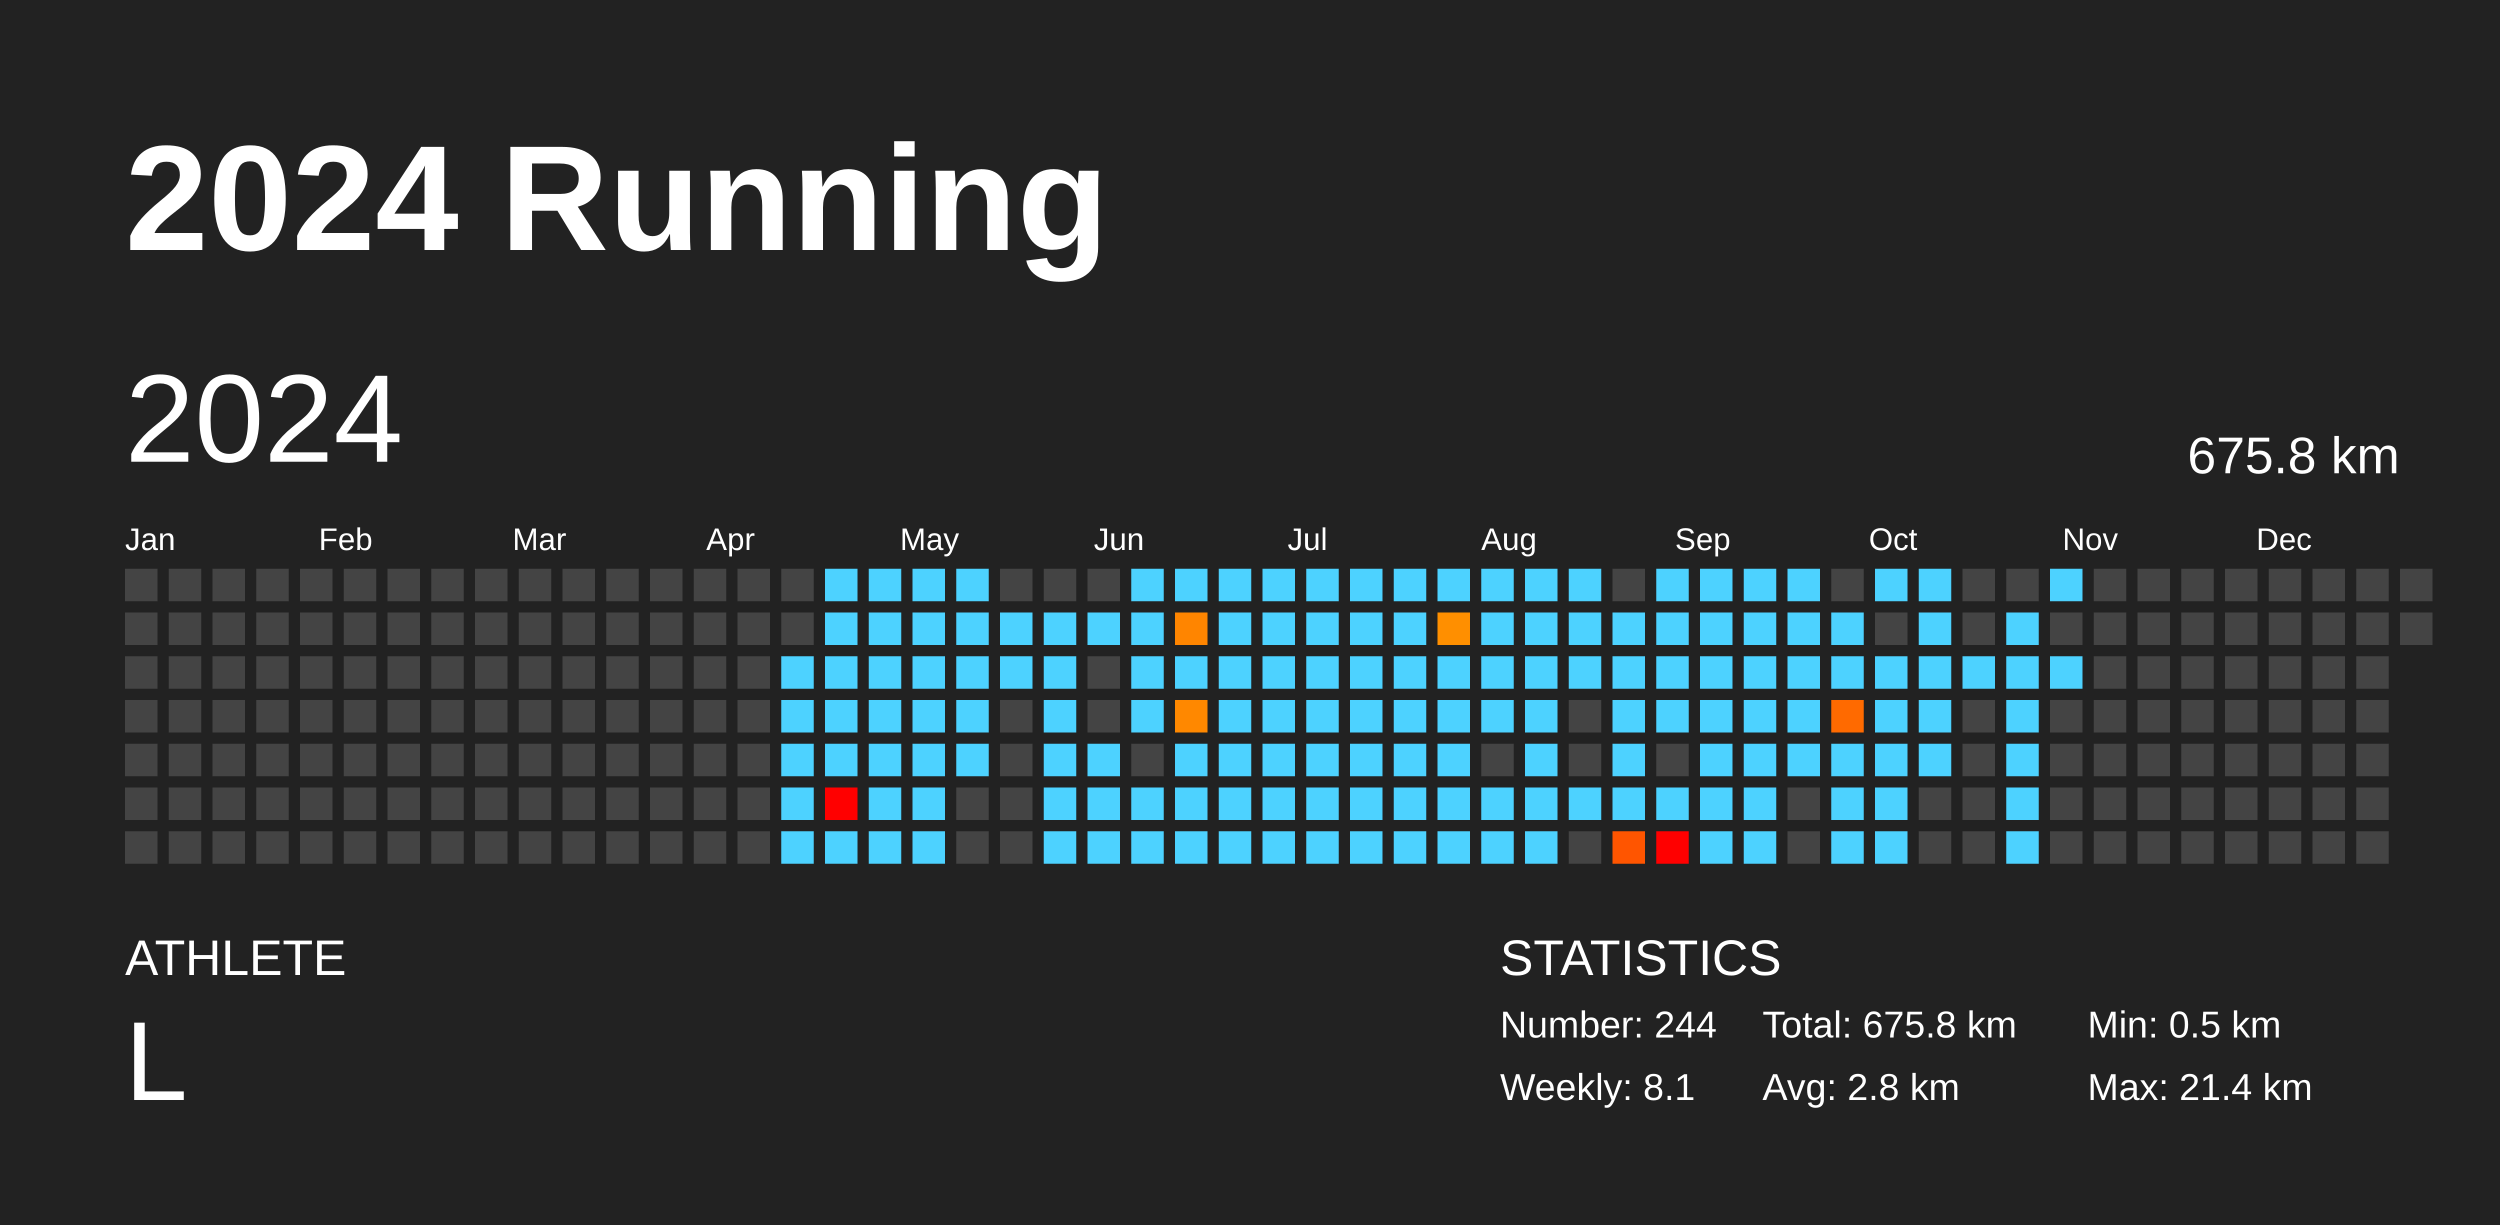
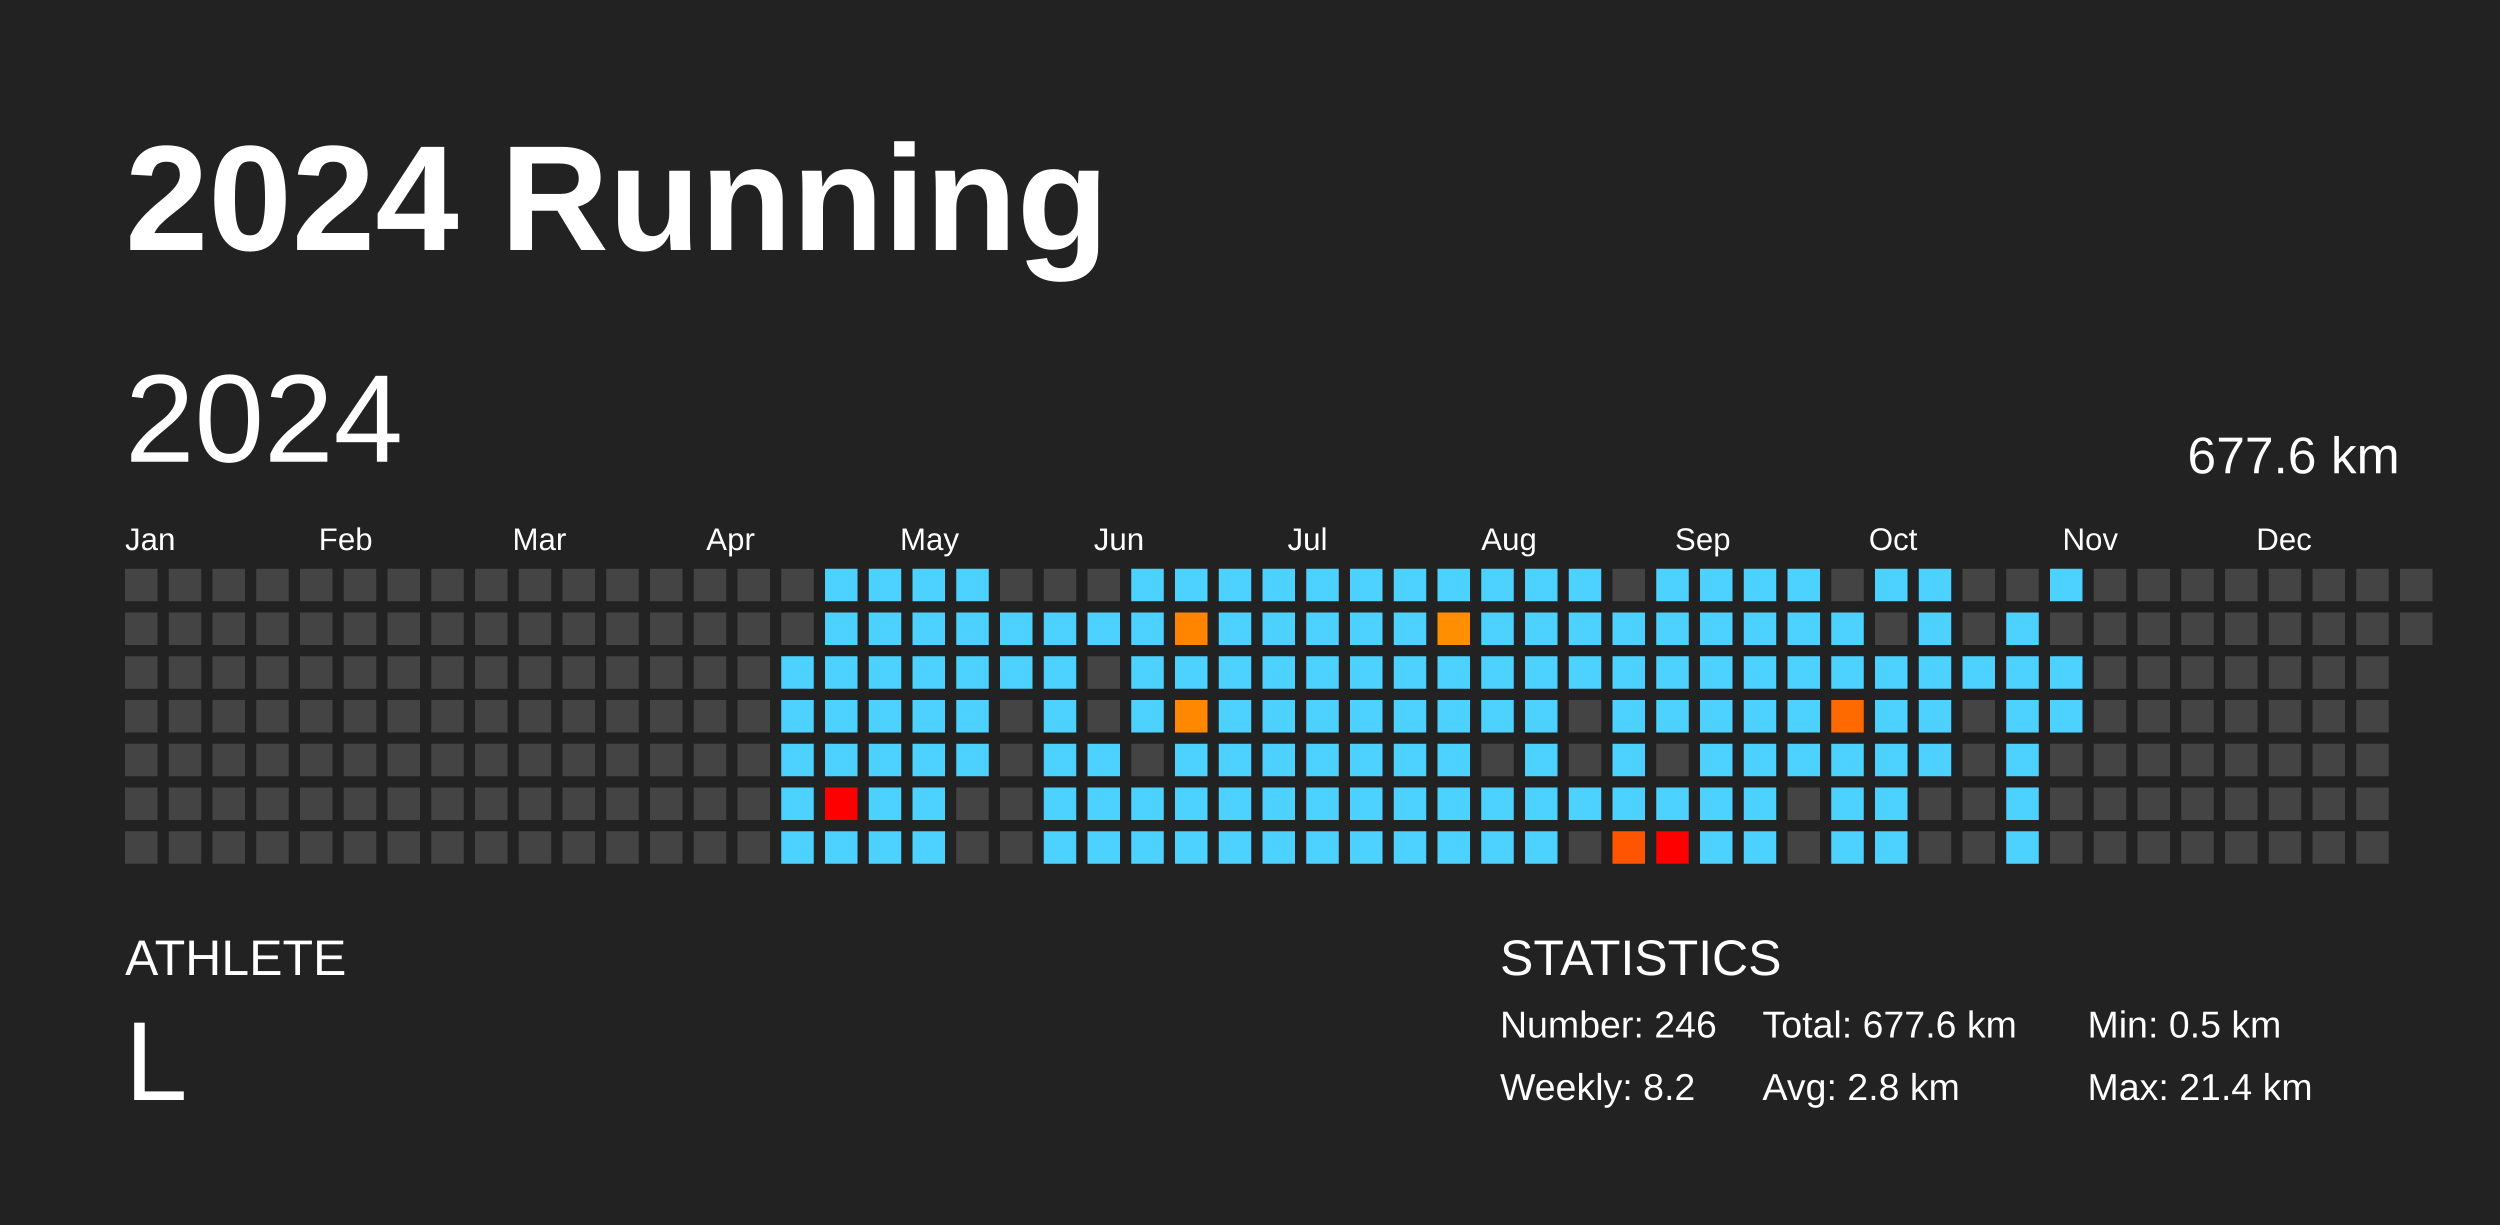
<svg xmlns="http://www.w3.org/2000/svg" baseProfile="full" height="98mm" version="1.1" viewBox="0,0,200,98" width="200mm">
  <defs />
  <rect fill="#222222" height="98" width="200" x="0" y="0" />
  <text fill="#FFFFFF" style="font-size:12px; font-family:Arial; font-weight:bold;" x="10" y="20">2024 Running</text>
  <text fill="#FFFFFF" style="font-size:4px; font-family:Arial" x="10" y="78">ATHLETE</text>
  <text fill="#FFFFFF" style="font-size:9px; font-family:Arial" x="10" y="88">L</text>
  <text fill="#FFFFFF" style="font-size:4px; font-family:Arial" x="120" y="78">STATISTICS</text>
-   <text fill="#FFFFFF" style="font-size:3px; font-family:Arial" x="120" y="83">Number: 244</text>
-   <text fill="#FFFFFF" style="font-size:3px; font-family:Arial" x="120" y="88">Weekly: 8.1</text>
-   <text fill="#FFFFFF" style="font-size:3px; font-family:Arial" x="141" y="83">Total: 675.8 km</text>
+   <text fill="#FFFFFF" style="font-size:3px; font-family:Arial" x="120" y="83">Number: 246</text>
+   <text fill="#FFFFFF" style="font-size:3px; font-family:Arial" x="120" y="88">Weekly: 8.2</text>
+   <text fill="#FFFFFF" style="font-size:3px; font-family:Arial" x="141" y="83">Total: 677.6 km</text>
  <text fill="#FFFFFF" style="font-size:3px; font-family:Arial" x="141" y="88">Avg: 2.8 km</text>
  <text fill="#FFFFFF" style="font-size:3px; font-family:Arial" x="167" y="83">Min: 0.5 km</text>
  <text fill="#FFFFFF" style="font-size:3px; font-family:Arial" x="167" y="88">Max: 21.4 km</text>
  <text dominant-baseline="hanging" fill="#FFFFFF" style="font-size:10.0px; font-family:Arial;" x="10" y="30">2024</text>
-   <text dominant-baseline="hanging" fill="#FFFFFF" style="font-size:4.125px; font-family:Arial;" x="175" y="35">675.8 km</text>
+   <text dominant-baseline="hanging" fill="#FFFFFF" style="font-size:4.125px; font-family:Arial;" x="175" y="35">677.6 km</text>
  <text fill="#FFFFFF" style="font-size:2.5px; font-family:Arial" x="10.0" y="44">Jan</text>
  <text fill="#FFFFFF" style="font-size:2.5px; font-family:Arial" x="25.5" y="44">Feb</text>
  <text fill="#FFFFFF" style="font-size:2.5px; font-family:Arial" x="41.0" y="44">Mar</text>
  <text fill="#FFFFFF" style="font-size:2.5px; font-family:Arial" x="56.5" y="44">Apr</text>
  <text fill="#FFFFFF" style="font-size:2.5px; font-family:Arial" x="72.0" y="44">May</text>
  <text fill="#FFFFFF" style="font-size:2.5px; font-family:Arial" x="87.5" y="44">Jun</text>
  <text fill="#FFFFFF" style="font-size:2.5px; font-family:Arial" x="103.0" y="44">Jul</text>
  <text fill="#FFFFFF" style="font-size:2.5px; font-family:Arial" x="118.5" y="44">Aug</text>
  <text fill="#FFFFFF" style="font-size:2.5px; font-family:Arial" x="134.0" y="44">Sep</text>
  <text fill="#FFFFFF" style="font-size:2.5px; font-family:Arial" x="149.5" y="44">Oct</text>
  <text fill="#FFFFFF" style="font-size:2.5px; font-family:Arial" x="165.0" y="44">Nov</text>
  <text fill="#FFFFFF" style="font-size:2.5px; font-family:Arial" x="180.5" y="44">Dec</text>
  <rect fill="#444444" height="2.6" width="2.6" x="10.0" y="45.5" />
  <rect fill="#444444" height="2.6" width="2.6" x="10.0" y="49.0" />
  <rect fill="#444444" height="2.6" width="2.6" x="10.0" y="52.5" />
  <rect fill="#444444" height="2.6" width="2.6" x="10.0" y="56.0" />
  <rect fill="#444444" height="2.6" width="2.6" x="10.0" y="59.5" />
  <rect fill="#444444" height="2.6" width="2.6" x="10.0" y="63.0" />
  <rect fill="#444444" height="2.6" width="2.6" x="10.0" y="66.5" />
  <rect fill="#444444" height="2.6" width="2.6" x="13.5" y="45.5" />
  <rect fill="#444444" height="2.6" width="2.6" x="13.5" y="49.0" />
  <rect fill="#444444" height="2.6" width="2.6" x="13.5" y="52.5" />
  <rect fill="#444444" height="2.6" width="2.6" x="13.5" y="56.0" />
  <rect fill="#444444" height="2.6" width="2.6" x="13.5" y="59.5" />
  <rect fill="#444444" height="2.6" width="2.6" x="13.5" y="63.0" />
  <rect fill="#444444" height="2.6" width="2.6" x="13.5" y="66.5" />
  <rect fill="#444444" height="2.6" width="2.6" x="17.0" y="45.5" />
  <rect fill="#444444" height="2.6" width="2.6" x="17.0" y="49.0" />
  <rect fill="#444444" height="2.6" width="2.6" x="17.0" y="52.5" />
  <rect fill="#444444" height="2.6" width="2.6" x="17.0" y="56.0" />
  <rect fill="#444444" height="2.6" width="2.6" x="17.0" y="59.5" />
  <rect fill="#444444" height="2.6" width="2.6" x="17.0" y="63.0" />
  <rect fill="#444444" height="2.6" width="2.6" x="17.0" y="66.5" />
  <rect fill="#444444" height="2.6" width="2.6" x="20.5" y="45.5" />
  <rect fill="#444444" height="2.6" width="2.6" x="20.5" y="49.0" />
  <rect fill="#444444" height="2.6" width="2.6" x="20.5" y="52.5" />
  <rect fill="#444444" height="2.6" width="2.6" x="20.5" y="56.0" />
  <rect fill="#444444" height="2.6" width="2.6" x="20.5" y="59.5" />
  <rect fill="#444444" height="2.6" width="2.6" x="20.5" y="63.0" />
  <rect fill="#444444" height="2.6" width="2.6" x="20.5" y="66.5" />
  <rect fill="#444444" height="2.6" width="2.6" x="24.0" y="45.5" />
  <rect fill="#444444" height="2.6" width="2.6" x="24.0" y="49.0" />
  <rect fill="#444444" height="2.6" width="2.6" x="24.0" y="52.5" />
  <rect fill="#444444" height="2.6" width="2.6" x="24.0" y="56.0" />
  <rect fill="#444444" height="2.6" width="2.6" x="24.0" y="59.5" />
  <rect fill="#444444" height="2.6" width="2.6" x="24.0" y="63.0" />
  <rect fill="#444444" height="2.6" width="2.6" x="24.0" y="66.5" />
  <rect fill="#444444" height="2.6" width="2.6" x="27.5" y="45.5" />
  <rect fill="#444444" height="2.6" width="2.6" x="27.5" y="49.0" />
  <rect fill="#444444" height="2.6" width="2.6" x="27.5" y="52.5" />
  <rect fill="#444444" height="2.6" width="2.6" x="27.5" y="56.0" />
  <rect fill="#444444" height="2.6" width="2.6" x="27.5" y="59.5" />
  <rect fill="#444444" height="2.6" width="2.6" x="27.5" y="63.0" />
  <rect fill="#444444" height="2.6" width="2.6" x="27.5" y="66.5" />
  <rect fill="#444444" height="2.6" width="2.6" x="31.0" y="45.5" />
  <rect fill="#444444" height="2.6" width="2.6" x="31.0" y="49.0" />
  <rect fill="#444444" height="2.6" width="2.6" x="31.0" y="52.5" />
  <rect fill="#444444" height="2.6" width="2.6" x="31.0" y="56.0" />
  <rect fill="#444444" height="2.6" width="2.6" x="31.0" y="59.5" />
  <rect fill="#444444" height="2.6" width="2.6" x="31.0" y="63.0" />
  <rect fill="#444444" height="2.6" width="2.6" x="31.0" y="66.5" />
  <rect fill="#444444" height="2.6" width="2.6" x="34.5" y="45.5" />
  <rect fill="#444444" height="2.6" width="2.6" x="34.5" y="49.0" />
  <rect fill="#444444" height="2.6" width="2.6" x="34.5" y="52.5" />
  <rect fill="#444444" height="2.6" width="2.6" x="34.5" y="56.0" />
  <rect fill="#444444" height="2.6" width="2.6" x="34.5" y="59.5" />
  <rect fill="#444444" height="2.6" width="2.6" x="34.5" y="63.0" />
  <rect fill="#444444" height="2.6" width="2.6" x="34.5" y="66.5" />
  <rect fill="#444444" height="2.6" width="2.6" x="38.0" y="45.5" />
  <rect fill="#444444" height="2.6" width="2.6" x="38.0" y="49.0" />
  <rect fill="#444444" height="2.6" width="2.6" x="38.0" y="52.5" />
  <rect fill="#444444" height="2.6" width="2.6" x="38.0" y="56.0" />
  <rect fill="#444444" height="2.6" width="2.6" x="38.0" y="59.5" />
  <rect fill="#444444" height="2.6" width="2.6" x="38.0" y="63.0" />
  <rect fill="#444444" height="2.6" width="2.6" x="38.0" y="66.5" />
  <rect fill="#444444" height="2.6" width="2.6" x="41.5" y="45.5" />
  <rect fill="#444444" height="2.6" width="2.6" x="41.5" y="49.0" />
  <rect fill="#444444" height="2.6" width="2.6" x="41.5" y="52.5" />
  <rect fill="#444444" height="2.6" width="2.6" x="41.5" y="56.0" />
  <rect fill="#444444" height="2.6" width="2.6" x="41.5" y="59.5" />
  <rect fill="#444444" height="2.6" width="2.6" x="41.5" y="63.0" />
  <rect fill="#444444" height="2.6" width="2.6" x="41.5" y="66.5" />
  <rect fill="#444444" height="2.6" width="2.6" x="45.0" y="45.5" />
  <rect fill="#444444" height="2.6" width="2.6" x="45.0" y="49.0" />
  <rect fill="#444444" height="2.6" width="2.6" x="45.0" y="52.5" />
  <rect fill="#444444" height="2.6" width="2.6" x="45.0" y="56.0" />
  <rect fill="#444444" height="2.6" width="2.6" x="45.0" y="59.5" />
  <rect fill="#444444" height="2.6" width="2.6" x="45.0" y="63.0" />
  <rect fill="#444444" height="2.6" width="2.6" x="45.0" y="66.5" />
  <rect fill="#444444" height="2.6" width="2.6" x="48.5" y="45.5" />
  <rect fill="#444444" height="2.6" width="2.6" x="48.5" y="49.0" />
  <rect fill="#444444" height="2.6" width="2.6" x="48.5" y="52.5" />
  <rect fill="#444444" height="2.6" width="2.6" x="48.5" y="56.0" />
  <rect fill="#444444" height="2.6" width="2.6" x="48.5" y="59.5" />
  <rect fill="#444444" height="2.6" width="2.6" x="48.5" y="63.0" />
  <rect fill="#444444" height="2.6" width="2.6" x="48.5" y="66.5" />
  <rect fill="#444444" height="2.6" width="2.6" x="52.0" y="45.5" />
  <rect fill="#444444" height="2.6" width="2.6" x="52.0" y="49.0" />
  <rect fill="#444444" height="2.6" width="2.6" x="52.0" y="52.5" />
  <rect fill="#444444" height="2.6" width="2.6" x="52.0" y="56.0" />
  <rect fill="#444444" height="2.6" width="2.6" x="52.0" y="59.5" />
  <rect fill="#444444" height="2.6" width="2.6" x="52.0" y="63.0" />
  <rect fill="#444444" height="2.6" width="2.6" x="52.0" y="66.5" />
  <rect fill="#444444" height="2.6" width="2.6" x="55.5" y="45.5" />
  <rect fill="#444444" height="2.6" width="2.6" x="55.5" y="49.0" />
  <rect fill="#444444" height="2.6" width="2.6" x="55.5" y="52.5" />
  <rect fill="#444444" height="2.6" width="2.6" x="55.5" y="56.0" />
  <rect fill="#444444" height="2.6" width="2.6" x="55.5" y="59.5" />
  <rect fill="#444444" height="2.6" width="2.6" x="55.5" y="63.0" />
  <rect fill="#444444" height="2.6" width="2.6" x="55.5" y="66.5" />
  <rect fill="#444444" height="2.6" width="2.6" x="59.0" y="45.5" />
  <rect fill="#444444" height="2.6" width="2.6" x="59.0" y="49.0" />
  <rect fill="#444444" height="2.6" width="2.6" x="59.0" y="52.5" />
  <rect fill="#444444" height="2.6" width="2.6" x="59.0" y="56.0" />
  <rect fill="#444444" height="2.6" width="2.6" x="59.0" y="59.5" />
  <rect fill="#444444" height="2.6" width="2.6" x="59.0" y="63.0" />
  <rect fill="#444444" height="2.6" width="2.6" x="59.0" y="66.5" />
  <rect fill="#444444" height="2.6" width="2.6" x="62.5" y="45.5" />
  <rect fill="#444444" height="2.6" width="2.6" x="62.5" y="49.0" />
  <rect fill="#4dd2ff" height="2.6" width="2.6" x="62.5" y="52.5" />
  <rect fill="#4dd2ff" height="2.6" width="2.6" x="62.5" y="56.0" />
  <rect fill="#4dd2ff" height="2.6" width="2.6" x="62.5" y="59.5" />
  <rect fill="#4dd2ff" height="2.6" width="2.6" x="62.5" y="63.0" />
  <rect fill="#4dd2ff" height="2.6" width="2.6" x="62.5" y="66.5" />
  <rect fill="#4dd2ff" height="2.6" width="2.6" x="66.0" y="45.5" />
  <rect fill="#4dd2ff" height="2.6" width="2.6" x="66.0" y="49.0" />
  <rect fill="#4dd2ff" height="2.6" width="2.6" x="66.0" y="52.5" />
  <rect fill="#4dd2ff" height="2.6" width="2.6" x="66.0" y="56.0" />
  <rect fill="#4dd2ff" height="2.6" width="2.6" x="66.0" y="59.5" />
  <rect fill="red" height="2.6" width="2.6" x="66.0" y="63.0" />
  <rect fill="#4dd2ff" height="2.6" width="2.6" x="66.0" y="66.5" />
  <rect fill="#4dd2ff" height="2.6" width="2.6" x="69.5" y="45.5" />
  <rect fill="#4dd2ff" height="2.6" width="2.6" x="69.5" y="49.0" />
  <rect fill="#4dd2ff" height="2.6" width="2.6" x="69.5" y="52.5" />
  <rect fill="#4dd2ff" height="2.6" width="2.6" x="69.5" y="56.0" />
  <rect fill="#4dd2ff" height="2.6" width="2.6" x="69.5" y="59.5" />
  <rect fill="#4dd2ff" height="2.6" width="2.6" x="69.5" y="63.0" />
  <rect fill="#4dd2ff" height="2.6" width="2.6" x="69.5" y="66.5" />
  <rect fill="#4dd2ff" height="2.6" width="2.6" x="73.0" y="45.5" />
  <rect fill="#4dd2ff" height="2.6" width="2.6" x="73.0" y="49.0" />
  <rect fill="#4dd2ff" height="2.6" width="2.6" x="73.0" y="52.5" />
  <rect fill="#4dd2ff" height="2.6" width="2.6" x="73.0" y="56.0" />
  <rect fill="#4dd2ff" height="2.6" width="2.6" x="73.0" y="59.5" />
  <rect fill="#4dd2ff" height="2.6" width="2.6" x="73.0" y="63.0" />
  <rect fill="#4dd2ff" height="2.6" width="2.6" x="73.0" y="66.5" />
  <rect fill="#4dd2ff" height="2.6" width="2.6" x="76.5" y="45.5" />
  <rect fill="#4dd2ff" height="2.6" width="2.6" x="76.5" y="49.0" />
  <rect fill="#4dd2ff" height="2.6" width="2.6" x="76.5" y="52.5" />
  <rect fill="#4dd2ff" height="2.6" width="2.6" x="76.5" y="56.0" />
  <rect fill="#4dd2ff" height="2.6" width="2.6" x="76.5" y="59.5" />
  <rect fill="#444444" height="2.6" width="2.6" x="76.5" y="63.0" />
  <rect fill="#444444" height="2.6" width="2.6" x="76.5" y="66.5" />
  <rect fill="#444444" height="2.6" width="2.6" x="80.0" y="45.5" />
  <rect fill="#4dd2ff" height="2.6" width="2.6" x="80.0" y="49.0" />
  <rect fill="#4dd2ff" height="2.6" width="2.6" x="80.0" y="52.5" />
  <rect fill="#444444" height="2.6" width="2.6" x="80.0" y="56.0" />
  <rect fill="#444444" height="2.6" width="2.6" x="80.0" y="59.5" />
  <rect fill="#444444" height="2.6" width="2.6" x="80.0" y="63.0" />
  <rect fill="#444444" height="2.6" width="2.6" x="80.0" y="66.5" />
  <rect fill="#444444" height="2.6" width="2.6" x="83.5" y="45.5" />
  <rect fill="#4dd2ff" height="2.6" width="2.6" x="83.5" y="49.0" />
  <rect fill="#4dd2ff" height="2.6" width="2.6" x="83.5" y="52.5" />
  <rect fill="#4dd2ff" height="2.6" width="2.6" x="83.5" y="56.0" />
  <rect fill="#4dd2ff" height="2.6" width="2.6" x="83.5" y="59.5" />
  <rect fill="#4dd2ff" height="2.6" width="2.6" x="83.5" y="63.0" />
  <rect fill="#4dd2ff" height="2.6" width="2.6" x="83.5" y="66.5" />
  <rect fill="#444444" height="2.6" width="2.6" x="87.0" y="45.5" />
  <rect fill="#4dd2ff" height="2.6" width="2.6" x="87.0" y="49.0" />
  <rect fill="#444444" height="2.6" width="2.6" x="87.0" y="52.5" />
  <rect fill="#444444" height="2.6" width="2.6" x="87.0" y="56.0" />
  <rect fill="#4dd2ff" height="2.6" width="2.6" x="87.0" y="59.5" />
  <rect fill="#4dd2ff" height="2.6" width="2.6" x="87.0" y="63.0" />
  <rect fill="#4dd2ff" height="2.6" width="2.6" x="87.0" y="66.5" />
  <rect fill="#4dd2ff" height="2.6" width="2.6" x="90.5" y="45.5" />
  <rect fill="#4dd2ff" height="2.6" width="2.6" x="90.5" y="49.0" />
  <rect fill="#4dd2ff" height="2.6" width="2.6" x="90.5" y="52.5" />
  <rect fill="#4dd2ff" height="2.6" width="2.6" x="90.5" y="56.0" />
  <rect fill="#444444" height="2.6" width="2.6" x="90.5" y="59.5" />
  <rect fill="#4dd2ff" height="2.6" width="2.6" x="90.5" y="63.0" />
  <rect fill="#4dd2ff" height="2.6" width="2.6" x="90.5" y="66.5" />
  <rect fill="#4dd2ff" height="2.6" width="2.6" x="94.0" y="45.5" />
  <rect fill="#ff8500" height="2.6" width="2.6" x="94.0" y="49.0" />
  <rect fill="#4dd2ff" height="2.6" width="2.6" x="94.0" y="52.5" />
  <rect fill="#ff8800" height="2.6" width="2.6" x="94.0" y="56.0" />
  <rect fill="#4dd2ff" height="2.6" width="2.6" x="94.0" y="59.5" />
  <rect fill="#4dd2ff" height="2.6" width="2.6" x="94.0" y="63.0" />
  <rect fill="#4dd2ff" height="2.6" width="2.6" x="94.0" y="66.5" />
  <rect fill="#4dd2ff" height="2.6" width="2.6" x="97.5" y="45.5" />
  <rect fill="#4dd2ff" height="2.6" width="2.6" x="97.5" y="49.0" />
  <rect fill="#4dd2ff" height="2.6" width="2.6" x="97.5" y="52.5" />
  <rect fill="#4dd2ff" height="2.6" width="2.6" x="97.5" y="56.0" />
  <rect fill="#4dd2ff" height="2.6" width="2.6" x="97.5" y="59.5" />
  <rect fill="#4dd2ff" height="2.6" width="2.6" x="97.5" y="63.0" />
  <rect fill="#4dd2ff" height="2.6" width="2.6" x="97.5" y="66.5" />
  <rect fill="#4dd2ff" height="2.6" width="2.6" x="101.0" y="45.5" />
  <rect fill="#4dd2ff" height="2.6" width="2.6" x="101.0" y="49.0" />
  <rect fill="#4dd2ff" height="2.6" width="2.6" x="101.0" y="52.5" />
  <rect fill="#4dd2ff" height="2.6" width="2.6" x="101.0" y="56.0" />
  <rect fill="#4dd2ff" height="2.6" width="2.6" x="101.0" y="59.5" />
  <rect fill="#4dd2ff" height="2.6" width="2.6" x="101.0" y="63.0" />
  <rect fill="#4dd2ff" height="2.6" width="2.6" x="101.0" y="66.5" />
  <rect fill="#4dd2ff" height="2.6" width="2.6" x="104.5" y="45.5" />
  <rect fill="#4dd2ff" height="2.6" width="2.6" x="104.5" y="49.0" />
  <rect fill="#4dd2ff" height="2.6" width="2.6" x="104.5" y="52.5" />
  <rect fill="#4dd2ff" height="2.6" width="2.6" x="104.5" y="56.0" />
  <rect fill="#4dd2ff" height="2.6" width="2.6" x="104.5" y="59.5" />
  <rect fill="#4dd2ff" height="2.6" width="2.6" x="104.5" y="63.0" />
  <rect fill="#4dd2ff" height="2.6" width="2.6" x="104.5" y="66.5" />
  <rect fill="#4dd2ff" height="2.6" width="2.6" x="108.0" y="45.5" />
  <rect fill="#4dd2ff" height="2.6" width="2.6" x="108.0" y="49.0" />
  <rect fill="#4dd2ff" height="2.6" width="2.6" x="108.0" y="52.5" />
  <rect fill="#4dd2ff" height="2.6" width="2.6" x="108.0" y="56.0" />
  <rect fill="#4dd2ff" height="2.6" width="2.6" x="108.0" y="59.5" />
  <rect fill="#4dd2ff" height="2.6" width="2.6" x="108.0" y="63.0" />
  <rect fill="#4dd2ff" height="2.6" width="2.6" x="108.0" y="66.5" />
  <rect fill="#4dd2ff" height="2.6" width="2.6" x="111.5" y="45.5" />
  <rect fill="#4dd2ff" height="2.6" width="2.6" x="111.5" y="49.0" />
  <rect fill="#4dd2ff" height="2.6" width="2.6" x="111.5" y="52.5" />
  <rect fill="#4dd2ff" height="2.6" width="2.6" x="111.5" y="56.0" />
  <rect fill="#4dd2ff" height="2.6" width="2.6" x="111.5" y="59.5" />
  <rect fill="#4dd2ff" height="2.6" width="2.6" x="111.5" y="63.0" />
  <rect fill="#4dd2ff" height="2.6" width="2.6" x="111.5" y="66.5" />
  <rect fill="#4dd2ff" height="2.6" width="2.6" x="115.0" y="45.5" />
  <rect fill="#ff8f00" height="2.6" width="2.6" x="115.0" y="49.0" />
  <rect fill="#4dd2ff" height="2.6" width="2.6" x="115.0" y="52.5" />
  <rect fill="#4dd2ff" height="2.6" width="2.6" x="115.0" y="56.0" />
  <rect fill="#4dd2ff" height="2.6" width="2.6" x="115.0" y="59.5" />
  <rect fill="#4dd2ff" height="2.6" width="2.6" x="115.0" y="63.0" />
  <rect fill="#4dd2ff" height="2.6" width="2.6" x="115.0" y="66.5" />
  <rect fill="#4dd2ff" height="2.6" width="2.6" x="118.5" y="45.5" />
  <rect fill="#4dd2ff" height="2.6" width="2.6" x="118.5" y="49.0" />
  <rect fill="#4dd2ff" height="2.6" width="2.6" x="118.5" y="52.5" />
  <rect fill="#4dd2ff" height="2.6" width="2.6" x="118.5" y="56.0" />
  <rect fill="#444444" height="2.6" width="2.6" x="118.5" y="59.5" />
  <rect fill="#4dd2ff" height="2.6" width="2.6" x="118.5" y="63.0" />
  <rect fill="#4dd2ff" height="2.6" width="2.6" x="118.5" y="66.5" />
  <rect fill="#4dd2ff" height="2.6" width="2.6" x="122.0" y="45.5" />
  <rect fill="#4dd2ff" height="2.6" width="2.6" x="122.0" y="49.0" />
  <rect fill="#4dd2ff" height="2.6" width="2.6" x="122.0" y="52.5" />
  <rect fill="#4dd2ff" height="2.6" width="2.6" x="122.0" y="56.0" />
  <rect fill="#4dd2ff" height="2.6" width="2.6" x="122.0" y="59.5" />
  <rect fill="#4dd2ff" height="2.6" width="2.6" x="122.0" y="63.0" />
  <rect fill="#4dd2ff" height="2.6" width="2.6" x="122.0" y="66.5" />
  <rect fill="#4dd2ff" height="2.6" width="2.6" x="125.5" y="45.5" />
  <rect fill="#4dd2ff" height="2.6" width="2.6" x="125.5" y="49.0" />
  <rect fill="#4dd2ff" height="2.6" width="2.6" x="125.5" y="52.5" />
  <rect fill="#444444" height="2.6" width="2.6" x="125.5" y="56.0" />
  <rect fill="#444444" height="2.6" width="2.6" x="125.5" y="59.5" />
  <rect fill="#4dd2ff" height="2.6" width="2.6" x="125.5" y="63.0" />
  <rect fill="#444444" height="2.6" width="2.6" x="125.5" y="66.5" />
  <rect fill="#444444" height="2.6" width="2.6" x="129.0" y="45.5" />
  <rect fill="#4dd2ff" height="2.6" width="2.6" x="129.0" y="49.0" />
  <rect fill="#4dd2ff" height="2.6" width="2.6" x="129.0" y="52.5" />
  <rect fill="#4dd2ff" height="2.6" width="2.6" x="129.0" y="56.0" />
  <rect fill="#4dd2ff" height="2.6" width="2.6" x="129.0" y="59.5" />
  <rect fill="#4dd2ff" height="2.6" width="2.6" x="129.0" y="63.0" />
  <rect fill="#ff5500" height="2.6" width="2.6" x="129.0" y="66.5" />
  <rect fill="#4dd2ff" height="2.6" width="2.6" x="132.5" y="45.5" />
  <rect fill="#4dd2ff" height="2.6" width="2.6" x="132.5" y="49.0" />
  <rect fill="#4dd2ff" height="2.6" width="2.6" x="132.5" y="52.5" />
  <rect fill="#4dd2ff" height="2.6" width="2.6" x="132.5" y="56.0" />
  <rect fill="#444444" height="2.6" width="2.6" x="132.5" y="59.5" />
  <rect fill="#4dd2ff" height="2.6" width="2.6" x="132.5" y="63.0" />
  <rect fill="red" height="2.6" width="2.6" x="132.5" y="66.5" />
  <rect fill="#4dd2ff" height="2.6" width="2.6" x="136.0" y="45.5" />
  <rect fill="#4dd2ff" height="2.6" width="2.6" x="136.0" y="49.0" />
  <rect fill="#4dd2ff" height="2.6" width="2.6" x="136.0" y="52.5" />
  <rect fill="#4dd2ff" height="2.6" width="2.6" x="136.0" y="56.0" />
  <rect fill="#4dd2ff" height="2.6" width="2.6" x="136.0" y="59.5" />
  <rect fill="#4dd2ff" height="2.6" width="2.6" x="136.0" y="63.0" />
  <rect fill="#4dd2ff" height="2.6" width="2.6" x="136.0" y="66.5" />
  <rect fill="#4dd2ff" height="2.6" width="2.6" x="139.5" y="45.5" />
  <rect fill="#4dd2ff" height="2.6" width="2.6" x="139.5" y="49.0" />
  <rect fill="#4dd2ff" height="2.6" width="2.6" x="139.5" y="52.5" />
  <rect fill="#4dd2ff" height="2.6" width="2.6" x="139.5" y="56.0" />
  <rect fill="#4dd2ff" height="2.6" width="2.6" x="139.5" y="59.5" />
  <rect fill="#4dd2ff" height="2.6" width="2.6" x="139.5" y="63.0" />
  <rect fill="#4dd2ff" height="2.6" width="2.6" x="139.5" y="66.5" />
  <rect fill="#4dd2ff" height="2.6" width="2.6" x="143.0" y="45.5" />
  <rect fill="#4dd2ff" height="2.6" width="2.6" x="143.0" y="49.0" />
  <rect fill="#4dd2ff" height="2.6" width="2.6" x="143.0" y="52.5" />
  <rect fill="#4dd2ff" height="2.6" width="2.6" x="143.0" y="56.0" />
  <rect fill="#4dd2ff" height="2.6" width="2.6" x="143.0" y="59.5" />
  <rect fill="#444444" height="2.6" width="2.6" x="143.0" y="63.0" />
  <rect fill="#444444" height="2.6" width="2.6" x="143.0" y="66.5" />
  <rect fill="#444444" height="2.6" width="2.6" x="146.5" y="45.5" />
  <rect fill="#4dd2ff" height="2.6" width="2.6" x="146.5" y="49.0" />
  <rect fill="#4dd2ff" height="2.6" width="2.6" x="146.5" y="52.5" />
  <rect fill="#ff6a00" height="2.6" width="2.6" x="146.5" y="56.0" />
  <rect fill="#4dd2ff" height="2.6" width="2.6" x="146.5" y="59.5" />
  <rect fill="#4dd2ff" height="2.6" width="2.6" x="146.5" y="63.0" />
  <rect fill="#4dd2ff" height="2.6" width="2.6" x="146.5" y="66.5" />
  <rect fill="#4dd2ff" height="2.6" width="2.6" x="150.0" y="45.5" />
  <rect fill="#444444" height="2.6" width="2.6" x="150.0" y="49.0" />
  <rect fill="#4dd2ff" height="2.6" width="2.6" x="150.0" y="52.5" />
  <rect fill="#4dd2ff" height="2.6" width="2.6" x="150.0" y="56.0" />
  <rect fill="#4dd2ff" height="2.6" width="2.6" x="150.0" y="59.5" />
  <rect fill="#4dd2ff" height="2.6" width="2.6" x="150.0" y="63.0" />
  <rect fill="#4dd2ff" height="2.6" width="2.6" x="150.0" y="66.5" />
  <rect fill="#4dd2ff" height="2.6" width="2.6" x="153.5" y="45.5" />
  <rect fill="#4dd2ff" height="2.6" width="2.6" x="153.5" y="49.0" />
  <rect fill="#4dd2ff" height="2.6" width="2.6" x="153.5" y="52.5" />
  <rect fill="#4dd2ff" height="2.6" width="2.6" x="153.5" y="56.0" />
  <rect fill="#4dd2ff" height="2.6" width="2.6" x="153.5" y="59.5" />
  <rect fill="#444444" height="2.6" width="2.6" x="153.5" y="63.0" />
  <rect fill="#444444" height="2.6" width="2.6" x="153.5" y="66.5" />
  <rect fill="#444444" height="2.6" width="2.6" x="157.0" y="45.5" />
  <rect fill="#444444" height="2.6" width="2.6" x="157.0" y="49.0" />
  <rect fill="#4dd2ff" height="2.6" width="2.6" x="157.0" y="52.5" />
  <rect fill="#444444" height="2.6" width="2.6" x="157.0" y="56.0" />
  <rect fill="#444444" height="2.6" width="2.6" x="157.0" y="59.5" />
  <rect fill="#444444" height="2.6" width="2.6" x="157.0" y="63.0" />
  <rect fill="#444444" height="2.6" width="2.6" x="157.0" y="66.5" />
  <rect fill="#444444" height="2.6" width="2.6" x="160.5" y="45.5" />
  <rect fill="#4dd2ff" height="2.6" width="2.6" x="160.5" y="49.0" />
  <rect fill="#4dd2ff" height="2.6" width="2.6" x="160.5" y="52.5" />
  <rect fill="#4dd2ff" height="2.6" width="2.6" x="160.5" y="56.0" />
  <rect fill="#4dd2ff" height="2.6" width="2.6" x="160.5" y="59.5" />
  <rect fill="#4dd2ff" height="2.6" width="2.6" x="160.5" y="63.0" />
  <rect fill="#4dd2ff" height="2.6" width="2.6" x="160.5" y="66.5" />
  <rect fill="#4dd2ff" height="2.6" width="2.6" x="164.0" y="45.5" />
  <rect fill="#444444" height="2.6" width="2.6" x="164.0" y="49.0" />
  <rect fill="#4dd2ff" height="2.6" width="2.6" x="164.0" y="52.5" />
-   <rect fill="#444444" height="2.6" width="2.6" x="164.0" y="56.0" />
+   <rect fill="#4dd2ff" height="2.6" width="2.6" x="164.0" y="56.0" />
  <rect fill="#444444" height="2.6" width="2.6" x="164.0" y="59.5" />
  <rect fill="#444444" height="2.6" width="2.6" x="164.0" y="63.0" />
  <rect fill="#444444" height="2.6" width="2.6" x="164.0" y="66.5" />
  <rect fill="#444444" height="2.6" width="2.6" x="167.5" y="45.5" />
  <rect fill="#444444" height="2.6" width="2.6" x="167.5" y="49.0" />
  <rect fill="#444444" height="2.6" width="2.6" x="167.5" y="52.5" />
  <rect fill="#444444" height="2.6" width="2.6" x="167.5" y="56.0" />
  <rect fill="#444444" height="2.6" width="2.6" x="167.5" y="59.5" />
  <rect fill="#444444" height="2.6" width="2.6" x="167.5" y="63.0" />
  <rect fill="#444444" height="2.6" width="2.6" x="167.5" y="66.5" />
  <rect fill="#444444" height="2.6" width="2.6" x="171.0" y="45.5" />
  <rect fill="#444444" height="2.6" width="2.6" x="171.0" y="49.0" />
  <rect fill="#444444" height="2.6" width="2.6" x="171.0" y="52.5" />
  <rect fill="#444444" height="2.6" width="2.6" x="171.0" y="56.0" />
  <rect fill="#444444" height="2.6" width="2.6" x="171.0" y="59.5" />
  <rect fill="#444444" height="2.6" width="2.6" x="171.0" y="63.0" />
  <rect fill="#444444" height="2.6" width="2.6" x="171.0" y="66.5" />
  <rect fill="#444444" height="2.6" width="2.6" x="174.5" y="45.5" />
  <rect fill="#444444" height="2.6" width="2.6" x="174.5" y="49.0" />
  <rect fill="#444444" height="2.6" width="2.6" x="174.5" y="52.5" />
  <rect fill="#444444" height="2.6" width="2.6" x="174.5" y="56.0" />
  <rect fill="#444444" height="2.6" width="2.6" x="174.5" y="59.5" />
  <rect fill="#444444" height="2.6" width="2.6" x="174.5" y="63.0" />
  <rect fill="#444444" height="2.6" width="2.6" x="174.5" y="66.5" />
  <rect fill="#444444" height="2.6" width="2.6" x="178.0" y="45.5" />
  <rect fill="#444444" height="2.6" width="2.6" x="178.0" y="49.0" />
  <rect fill="#444444" height="2.6" width="2.6" x="178.0" y="52.5" />
  <rect fill="#444444" height="2.6" width="2.6" x="178.0" y="56.0" />
  <rect fill="#444444" height="2.6" width="2.6" x="178.0" y="59.5" />
  <rect fill="#444444" height="2.6" width="2.6" x="178.0" y="63.0" />
  <rect fill="#444444" height="2.6" width="2.6" x="178.0" y="66.5" />
  <rect fill="#444444" height="2.6" width="2.6" x="181.5" y="45.5" />
  <rect fill="#444444" height="2.6" width="2.6" x="181.5" y="49.0" />
  <rect fill="#444444" height="2.6" width="2.6" x="181.5" y="52.5" />
  <rect fill="#444444" height="2.6" width="2.6" x="181.5" y="56.0" />
  <rect fill="#444444" height="2.6" width="2.6" x="181.5" y="59.5" />
  <rect fill="#444444" height="2.6" width="2.6" x="181.5" y="63.0" />
  <rect fill="#444444" height="2.6" width="2.6" x="181.5" y="66.5" />
  <rect fill="#444444" height="2.6" width="2.6" x="185.0" y="45.5" />
  <rect fill="#444444" height="2.6" width="2.6" x="185.0" y="49.0" />
  <rect fill="#444444" height="2.6" width="2.6" x="185.0" y="52.5" />
  <rect fill="#444444" height="2.6" width="2.6" x="185.0" y="56.0" />
  <rect fill="#444444" height="2.6" width="2.6" x="185.0" y="59.5" />
  <rect fill="#444444" height="2.6" width="2.6" x="185.0" y="63.0" />
  <rect fill="#444444" height="2.6" width="2.6" x="185.0" y="66.5" />
  <rect fill="#444444" height="2.6" width="2.6" x="188.5" y="45.5" />
  <rect fill="#444444" height="2.6" width="2.6" x="188.5" y="49.0" />
  <rect fill="#444444" height="2.6" width="2.6" x="188.5" y="52.5" />
  <rect fill="#444444" height="2.6" width="2.6" x="188.5" y="56.0" />
  <rect fill="#444444" height="2.6" width="2.6" x="188.5" y="59.5" />
  <rect fill="#444444" height="2.6" width="2.6" x="188.5" y="63.0" />
  <rect fill="#444444" height="2.6" width="2.6" x="188.5" y="66.5" />
  <rect fill="#444444" height="2.6" width="2.6" x="192.0" y="45.5" />
  <rect fill="#444444" height="2.6" width="2.6" x="192.0" y="49.0" />
</svg>
